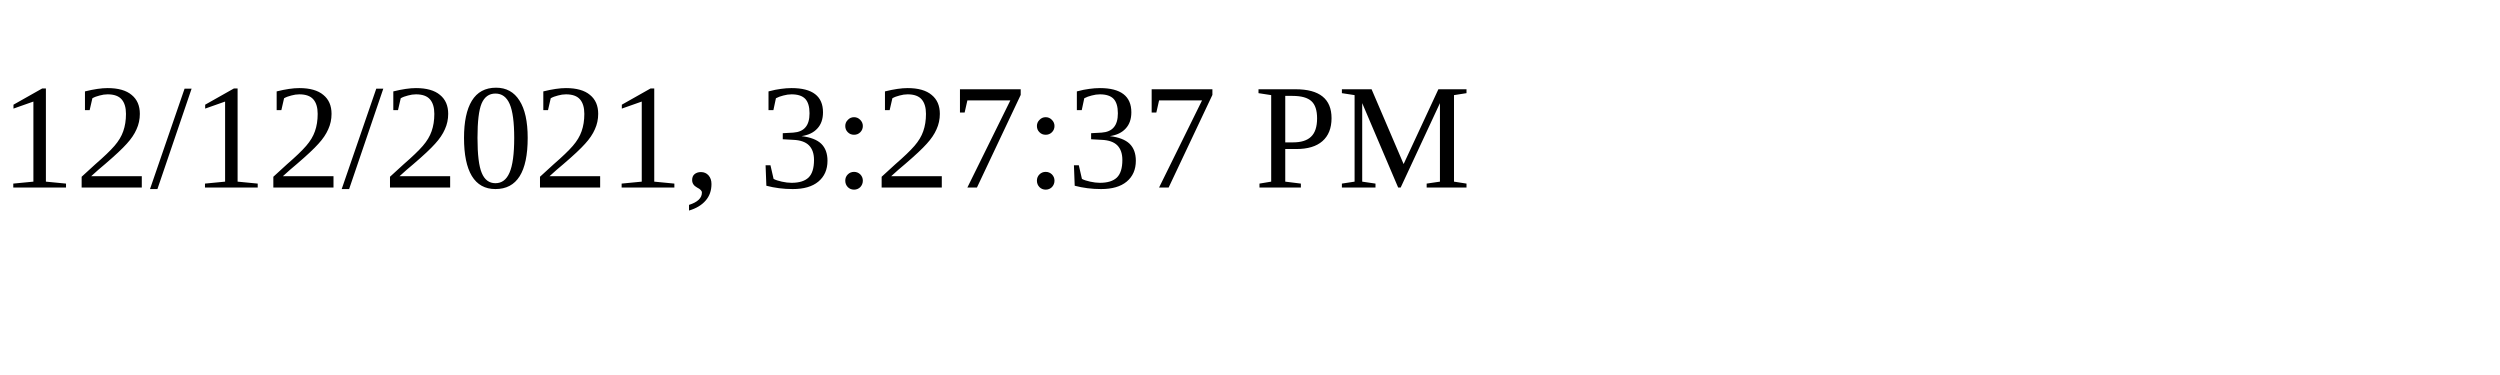
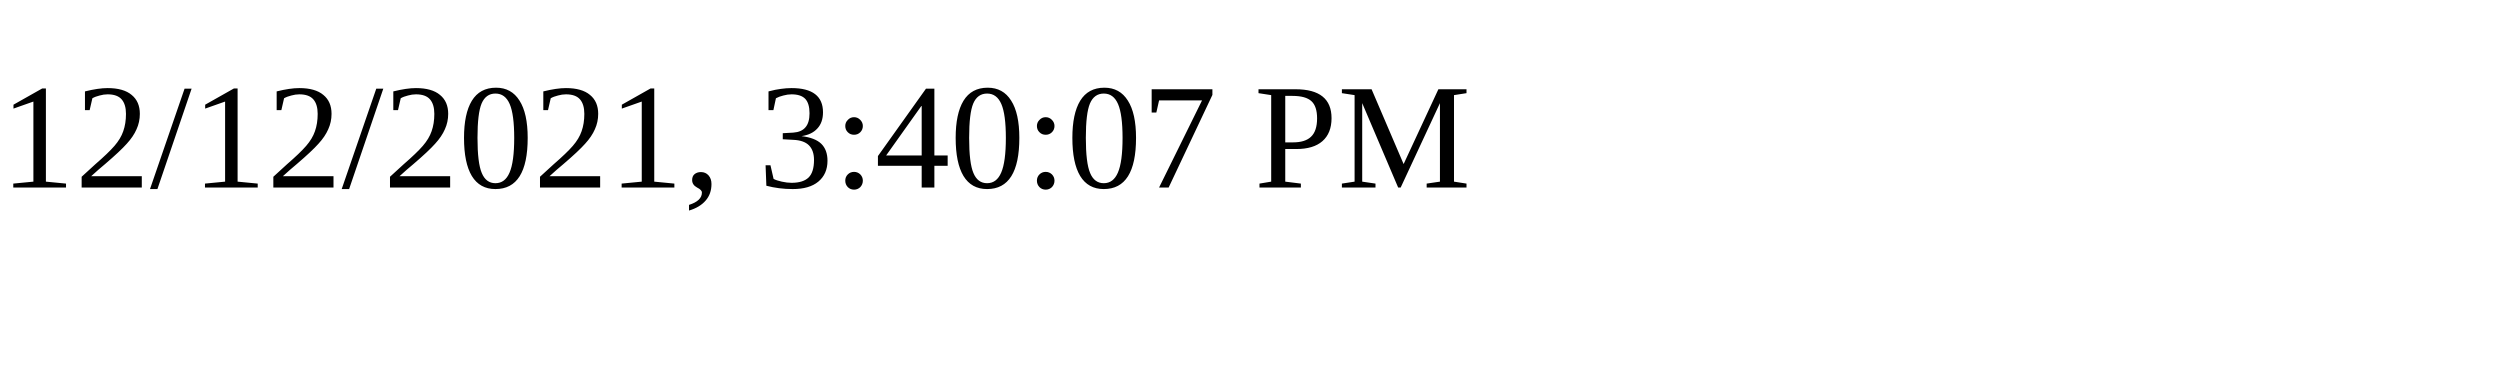
<svg xmlns="http://www.w3.org/2000/svg" height="30" width="200">
-   <text x="0" y="15">12/12/2021, 3:27:37 PM</text>
+   <text x="0" y="15">12/12/2021, 3:40:07 PM</text>
</svg>
